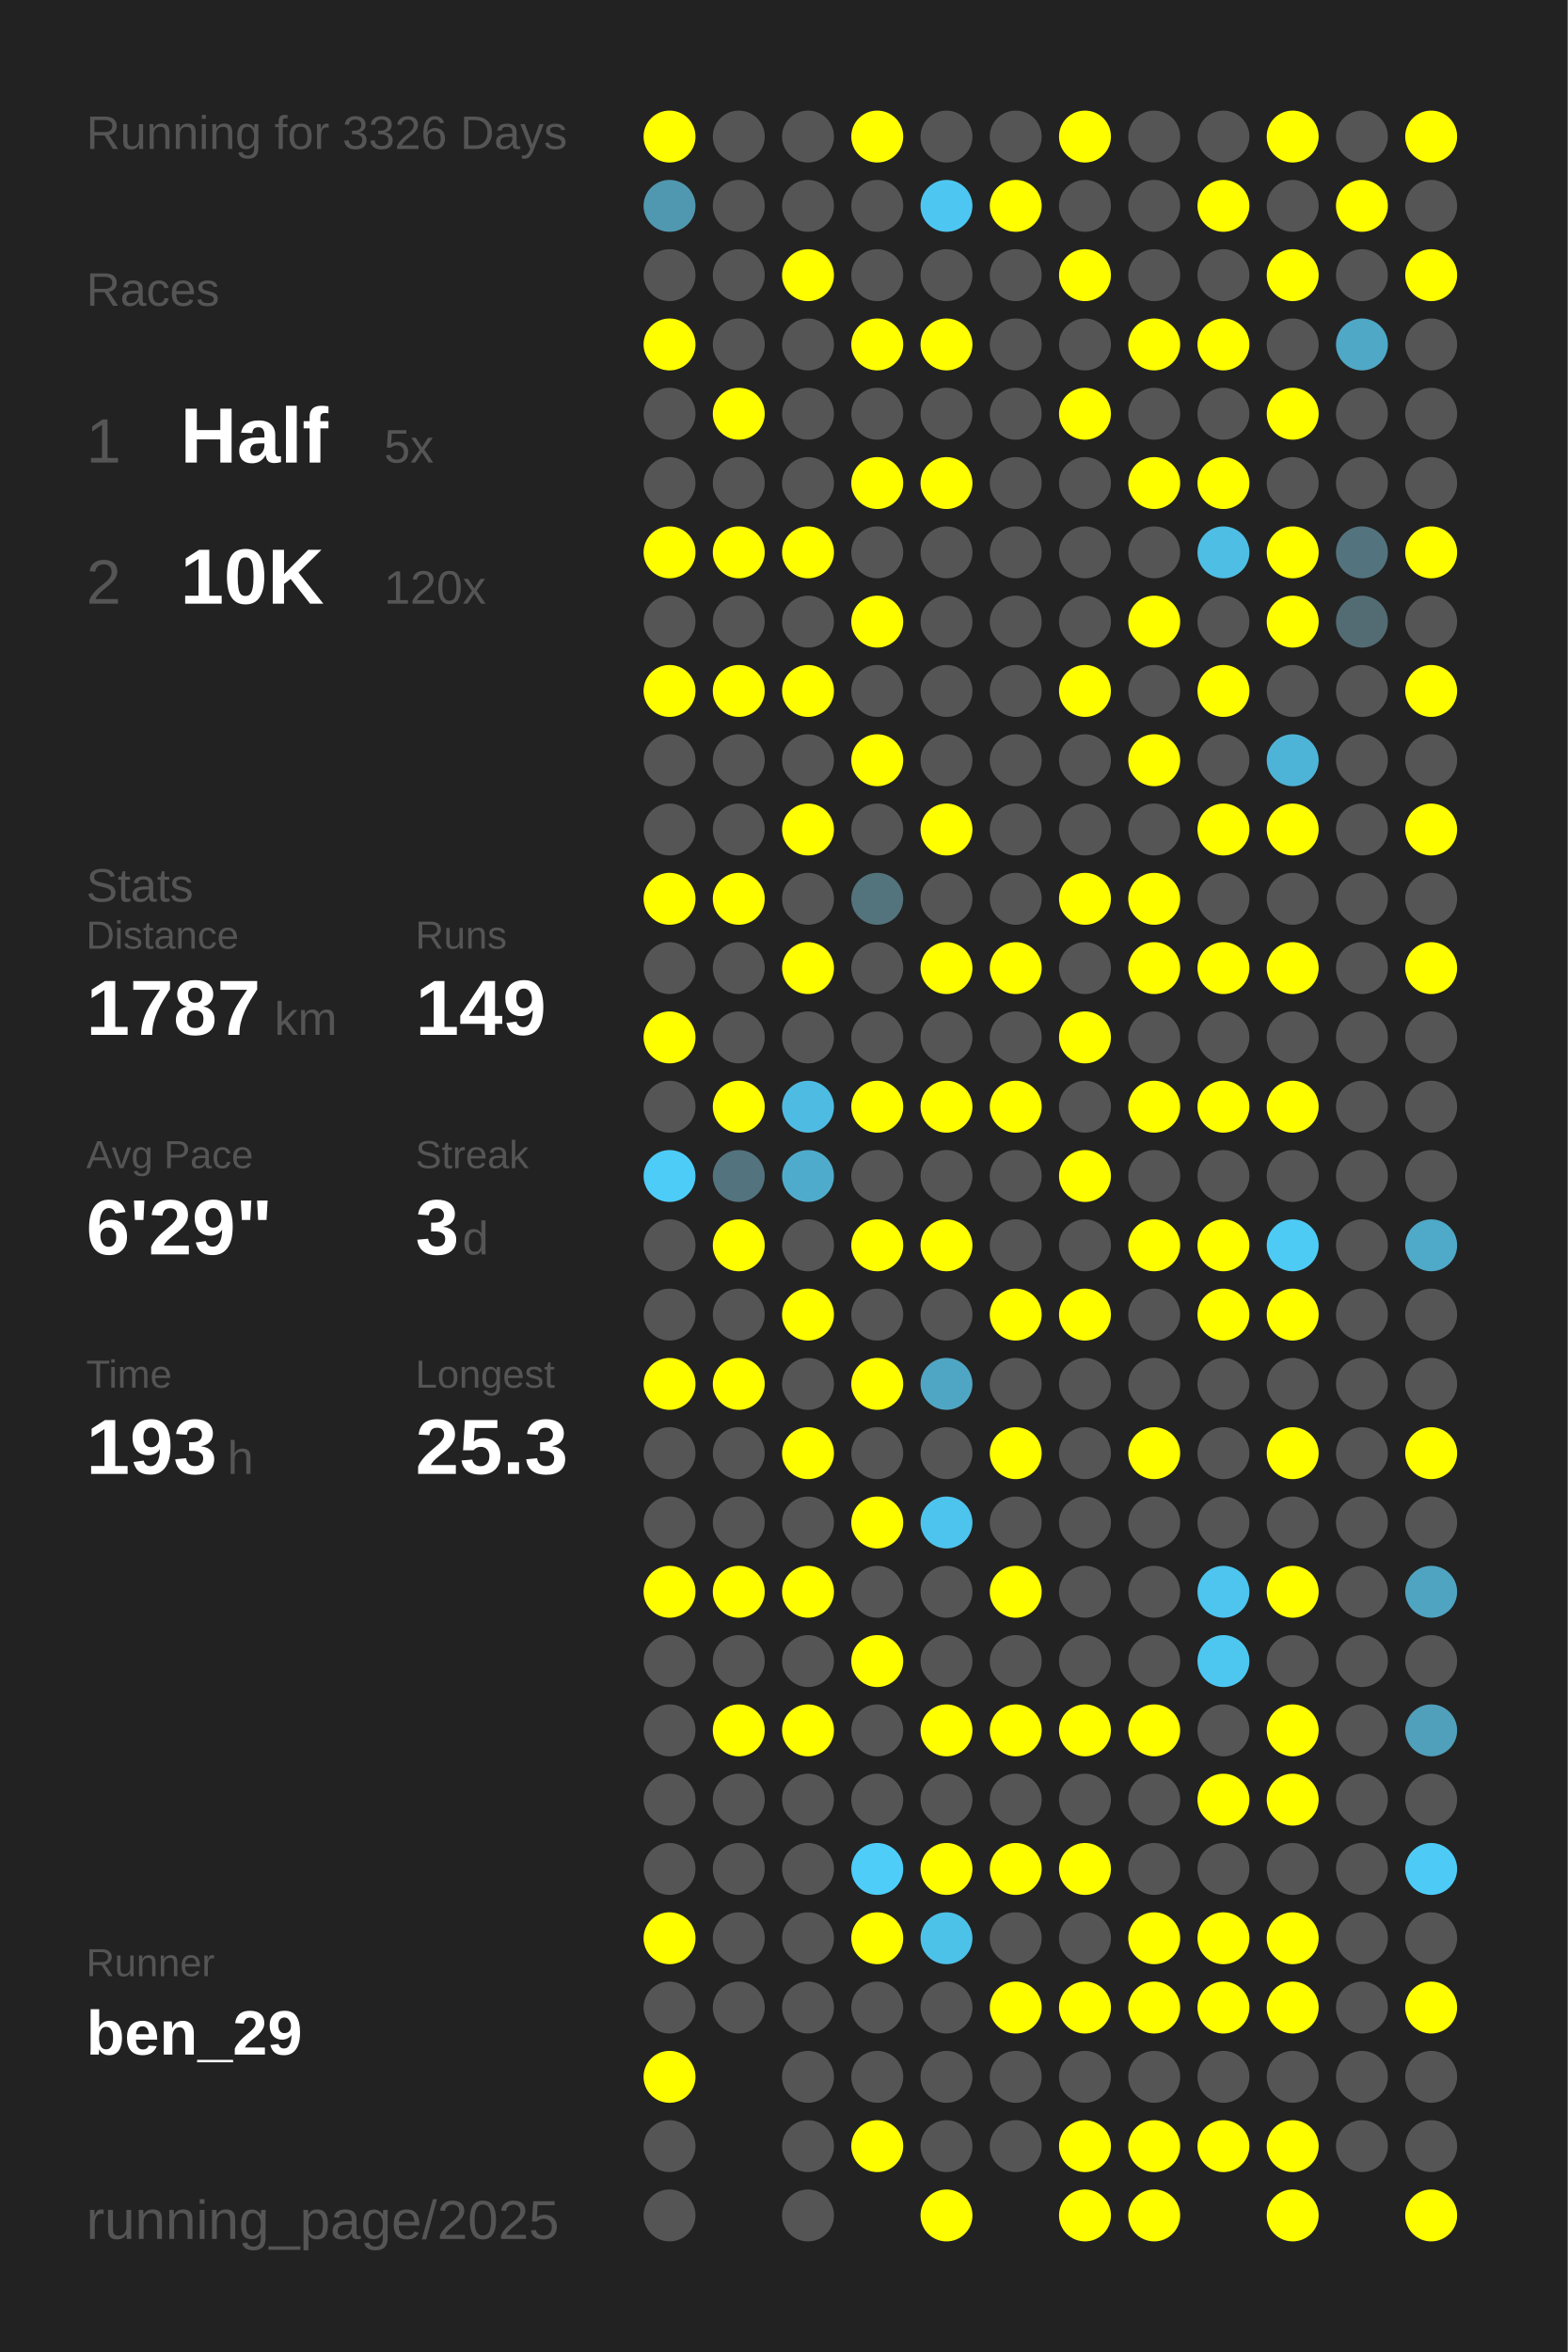
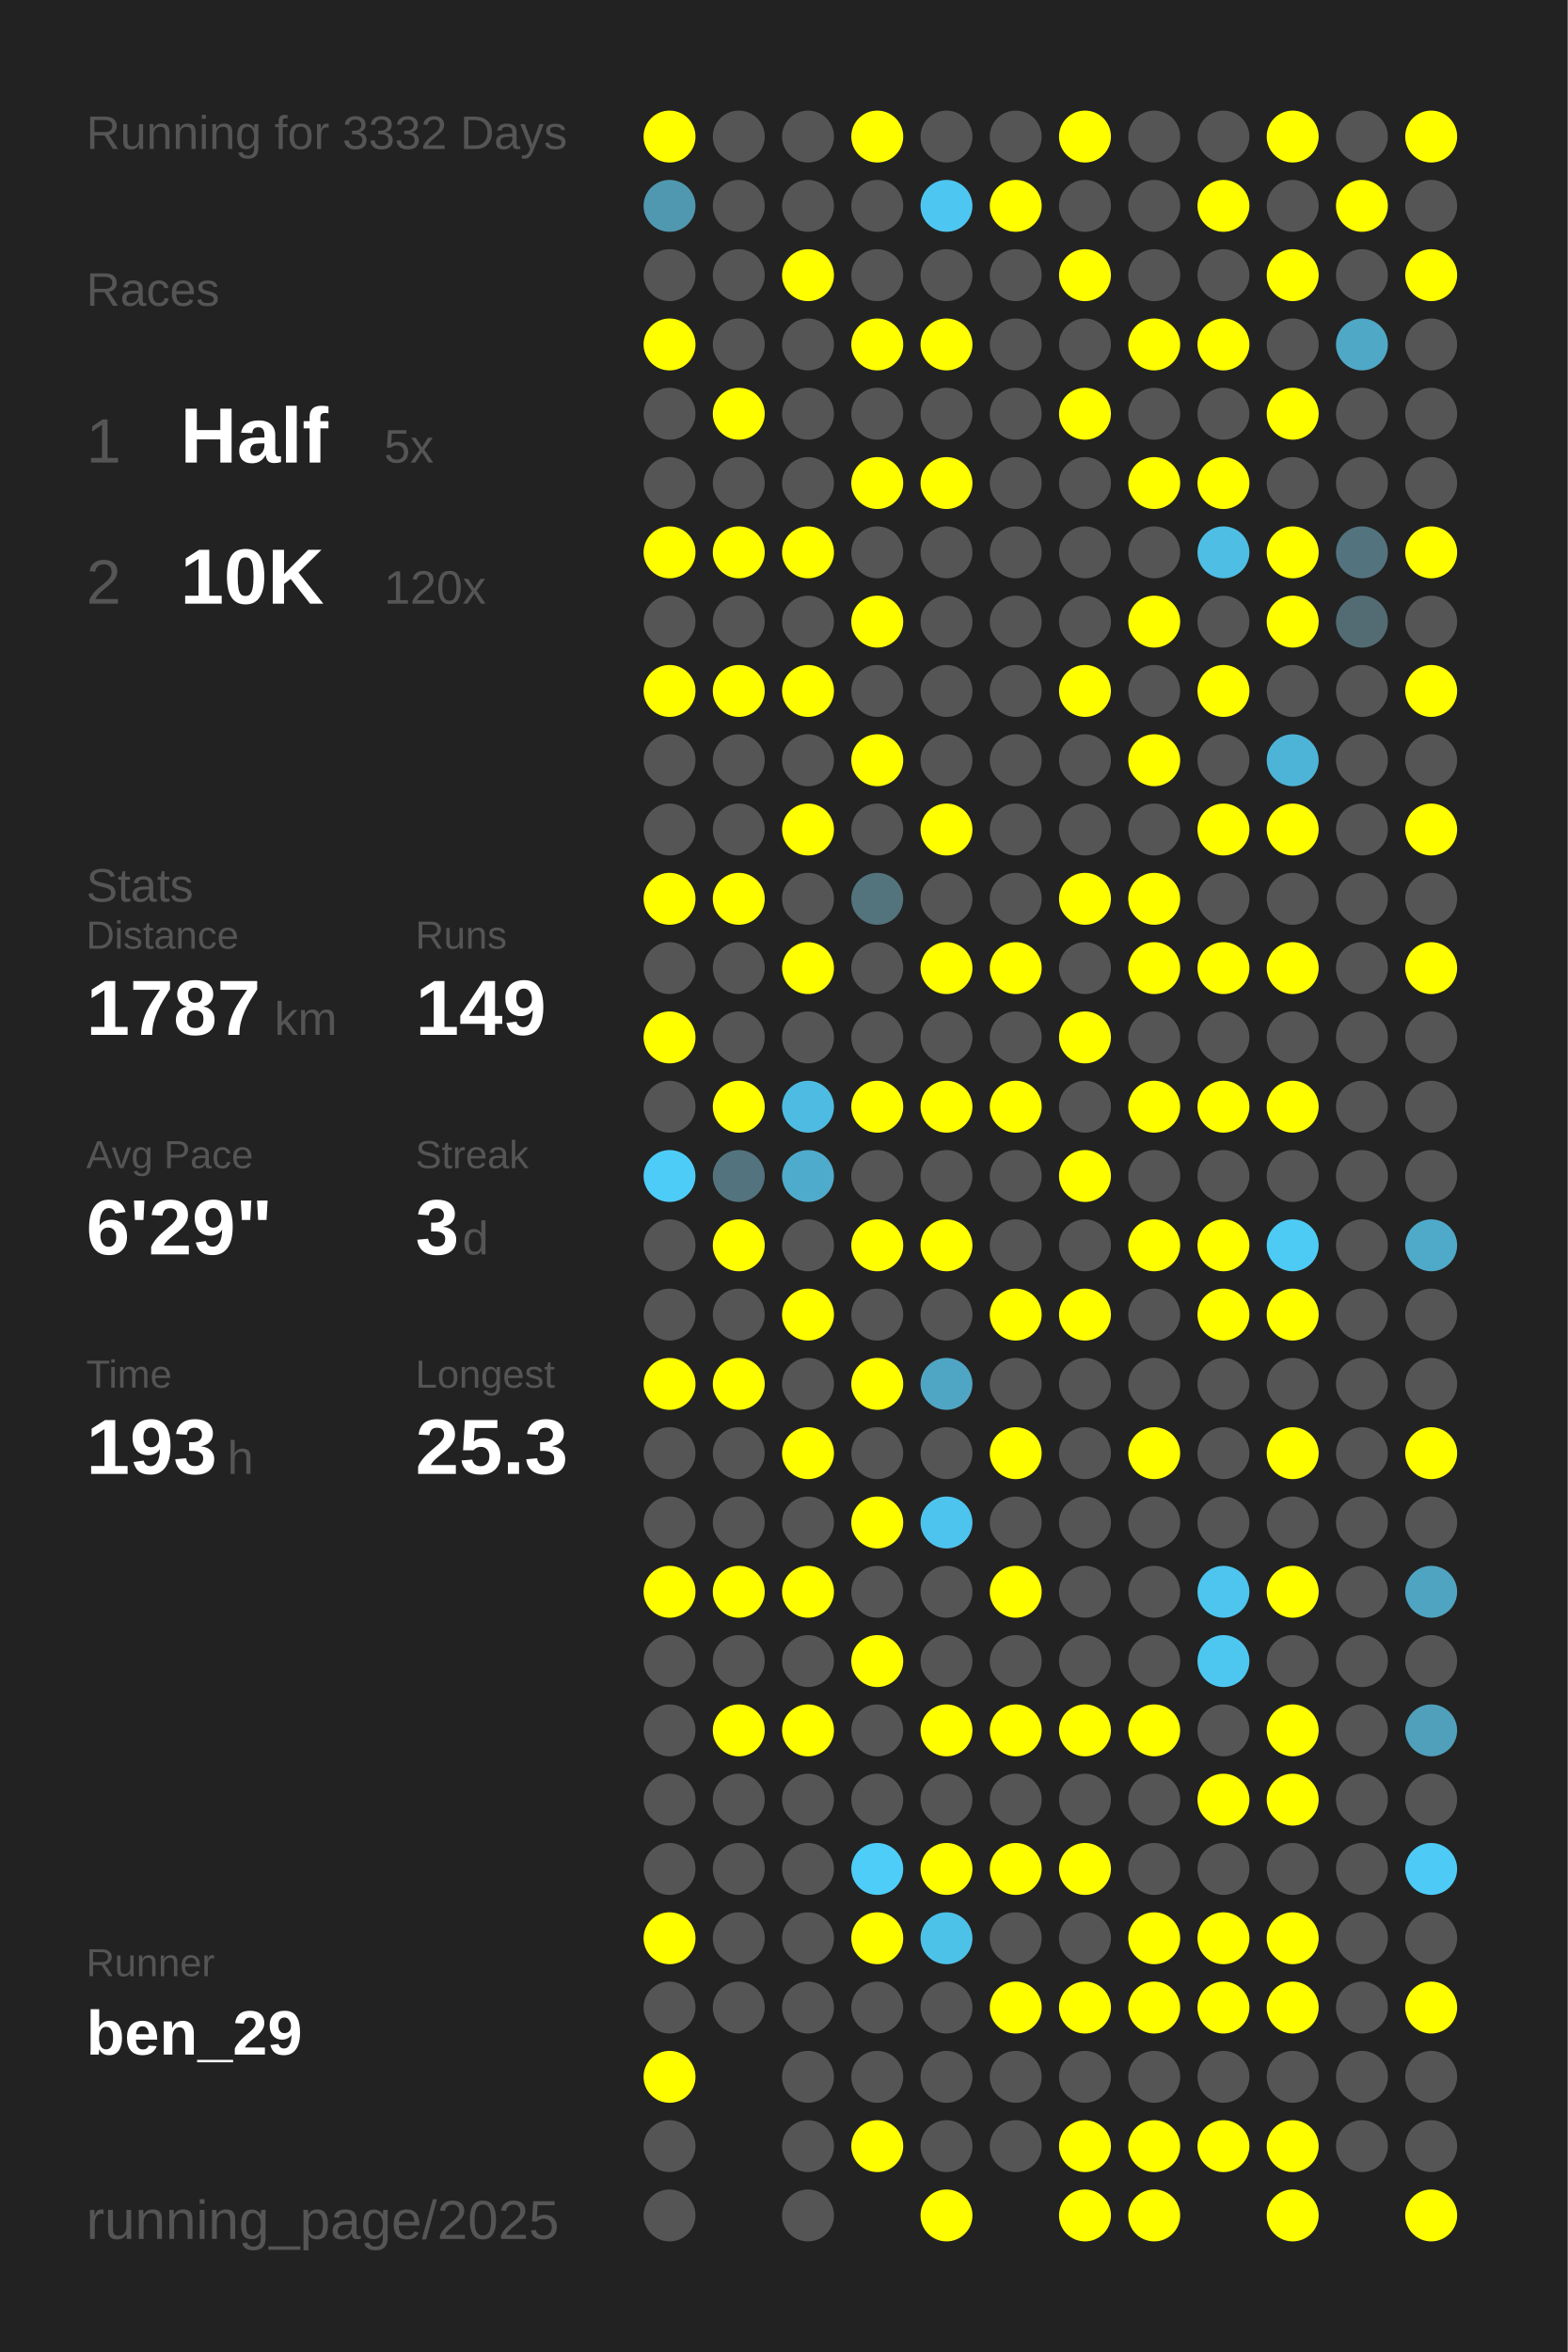
<svg xmlns="http://www.w3.org/2000/svg" baseProfile="full" height="300mm" version="1.1" viewBox="0,0,200,300" width="200mm">
  <defs />
  <rect fill="#222222" height="300" width="200" x="0" y="0" />
-   <text fill="#555555" style="font-size:6px; font-family:Arial;" x="11" y="19">Running for 3326 Days</text>
+   <text fill="#555555" style="font-size:6px; font-family:Arial;" x="11" y="19">Running for 3332 Days</text>
  <text fill="#555555" style="font-size:6px; font-family:Arial;" x="11" y="39">Races</text>
  <text fill="#555555" style="font-size:8px; font-family:Arial;" x="11" y="59">1</text>
  <text fill="#FFFFFF" style="font-size:10px; font-family:Arial; font-weight:bold;" x="23" y="59">Half</text>
  <text fill="#555555" style="font-size:6px; font-family:Arial;" x="49" y="59">5x</text>
  <text fill="#555555" style="font-size:8px; font-family:Arial;" x="11" y="77">2</text>
  <text fill="#FFFFFF" style="font-size:10px; font-family:Arial; font-weight:bold;" x="23" y="77">10K</text>
  <text fill="#555555" style="font-size:6px; font-family:Arial;" x="49" y="77">120x</text>
  <text fill="#555555" style="font-size:6px; font-family:Arial;" x="11" y="115">Stats</text>
  <text fill="#555555" style="font-size:5px; font-family:Arial;" x="11" y="121">Distance</text>
  <text fill="#FFFFFF" style="font-size:10px; font-family:Arial; font-weight:bold;" x="11" y="132">1787</text>
  <text fill="#555555" style="font-size:6px; font-family:Arial;" x="35" y="132">km</text>
  <text fill="#555555" style="font-size:5px; font-family:Arial;" x="53" y="121">Runs</text>
  <text fill="#FFFFFF" style="font-size:10px; font-family:Arial; font-weight:bold;" x="53" y="132">149</text>
  <text fill="#555555" style="font-size:5px; font-family:Arial;" x="11" y="149">Avg Pace</text>
  <text fill="#FFFFFF" style="font-size:10px; font-family:Arial; font-weight:bold;" x="11" y="160">6'29"</text>
  <text fill="#555555" style="font-size:5px; font-family:Arial;" x="53" y="149">Streak</text>
  <text fill="#FFFFFF" style="font-size:10px; font-family:Arial; font-weight:bold;" x="53" y="160">3</text>
  <text fill="#555555" style="font-size:6px; font-family:Arial;" x="59" y="160">d</text>
  <text fill="#555555" style="font-size:5px; font-family:Arial;" x="11" y="177">Time</text>
  <text fill="#FFFFFF" style="font-size:10px; font-family:Arial; font-weight:bold;" x="11" y="188">193</text>
  <text fill="#555555" style="font-size:6px; font-family:Arial;" x="29" y="188">h</text>
  <text fill="#555555" style="font-size:5px; font-family:Arial;" x="53" y="177">Longest</text>
  <text fill="#FFFFFF" style="font-size:10px; font-family:Arial; font-weight:bold;" x="53" y="188">25.3</text>
  <text fill="#555555" style="font-size:5px; font-family:Arial;" x="11" y="252.065">Runner</text>
  <text fill="#FFFFFF" style="font-size:8px; font-family:Arial; font-weight:bold;" x="11" y="262.065">ben_29</text>
  <text fill="#555555" style="font-size:7px; font-family:Arial;" x="11" y="285.581">running_page/2025</text>
  <circle cx="85.417" cy="17.419" fill="#FFFF00" r="3.312" />
  <circle cx="85.417" cy="26.258" fill="#5098b0" r="3.312" />
  <circle cx="85.417" cy="35.097" fill="#555555" r="3.312" />
  <circle cx="85.417" cy="43.935" fill="#FFFF00" r="3.312" />
  <circle cx="85.417" cy="52.774" fill="#555555" r="3.312" />
  <circle cx="85.417" cy="61.613" fill="#555555" r="3.312" />
  <circle cx="85.417" cy="70.452" fill="#FFFF00" r="3.312" />
  <circle cx="85.417" cy="79.29" fill="#555555" r="3.312" />
  <circle cx="85.417" cy="88.129" fill="#FFFF00" r="3.312" />
  <circle cx="85.417" cy="96.968" fill="#555555" r="3.312" />
  <circle cx="85.417" cy="105.806" fill="#555555" r="3.312" />
  <circle cx="85.417" cy="114.645" fill="#FFFF00" r="3.312" />
  <circle cx="85.417" cy="123.484" fill="#555555" r="3.312" />
  <circle cx="85.417" cy="132.323" fill="#FFFF00" r="3.312" />
  <circle cx="85.417" cy="141.161" fill="#555555" r="3.312" />
  <circle cx="85.417" cy="150" fill="#4dccf7" r="3.312" />
  <circle cx="85.417" cy="158.839" fill="#555555" r="3.312" />
  <circle cx="85.417" cy="167.677" fill="#555555" r="3.312" />
  <circle cx="85.417" cy="176.516" fill="#FFFF00" r="3.312" />
  <circle cx="85.417" cy="185.355" fill="#555555" r="3.312" />
  <circle cx="85.417" cy="194.194" fill="#555555" r="3.312" />
  <circle cx="85.417" cy="203.032" fill="#FFFF00" r="3.312" />
  <circle cx="85.417" cy="211.871" fill="#555555" r="3.312" />
  <circle cx="85.417" cy="220.71" fill="#555555" r="3.312" />
  <circle cx="85.417" cy="229.548" fill="#555555" r="3.312" />
  <circle cx="85.417" cy="238.387" fill="#555555" r="3.312" />
  <circle cx="85.417" cy="247.226" fill="#FFFF00" r="3.312" />
  <circle cx="85.417" cy="256.065" fill="#555555" r="3.312" />
  <circle cx="85.417" cy="264.903" fill="#FFFF00" r="3.312" />
  <circle cx="85.417" cy="273.742" fill="#555555" r="3.312" />
  <circle cx="85.417" cy="282.581" fill="#555555" r="3.312" />
  <circle cx="94.25" cy="17.419" fill="#555555" r="3.312" />
  <circle cx="94.25" cy="26.258" fill="#555555" r="3.312" />
  <circle cx="94.25" cy="35.097" fill="#555555" r="3.312" />
  <circle cx="94.25" cy="43.935" fill="#555555" r="3.312" />
  <circle cx="94.25" cy="52.774" fill="#FFFF00" r="3.312" />
  <circle cx="94.25" cy="61.613" fill="#555555" r="3.312" />
  <circle cx="94.25" cy="70.452" fill="#FFFF00" r="3.312" />
  <circle cx="94.25" cy="79.29" fill="#555555" r="3.312" />
  <circle cx="94.25" cy="88.129" fill="#FFFF00" r="3.312" />
  <circle cx="94.25" cy="96.968" fill="#555555" r="3.312" />
  <circle cx="94.25" cy="105.806" fill="#555555" r="3.312" />
  <circle cx="94.25" cy="114.645" fill="#FFFF00" r="3.312" />
  <circle cx="94.25" cy="123.484" fill="#555555" r="3.312" />
  <circle cx="94.25" cy="132.323" fill="#555555" r="3.312" />
  <circle cx="94.25" cy="141.161" fill="#FFFF00" r="3.312" />
  <circle cx="94.25" cy="150" fill="#53737e" r="3.312" />
  <circle cx="94.25" cy="158.839" fill="#FFFF00" r="3.312" />
  <circle cx="94.25" cy="167.677" fill="#555555" r="3.312" />
  <circle cx="94.25" cy="176.516" fill="#FFFF00" r="3.312" />
  <circle cx="94.25" cy="185.355" fill="#555555" r="3.312" />
  <circle cx="94.25" cy="194.194" fill="#555555" r="3.312" />
  <circle cx="94.25" cy="203.032" fill="#FFFF00" r="3.312" />
  <circle cx="94.25" cy="211.871" fill="#555555" r="3.312" />
  <circle cx="94.25" cy="220.71" fill="#FFFF00" r="3.312" />
  <circle cx="94.25" cy="229.548" fill="#555555" r="3.312" />
  <circle cx="94.25" cy="238.387" fill="#555555" r="3.312" />
  <circle cx="94.25" cy="247.226" fill="#555555" r="3.312" />
  <circle cx="94.25" cy="256.065" fill="#555555" r="3.312" />
  <circle cx="103.083" cy="17.419" fill="#555555" r="3.312" />
  <circle cx="103.083" cy="26.258" fill="#555555" r="3.312" />
  <circle cx="103.083" cy="35.097" fill="#FFFF00" r="3.312" />
  <circle cx="103.083" cy="43.935" fill="#555555" r="3.312" />
  <circle cx="103.083" cy="52.774" fill="#555555" r="3.312" />
  <circle cx="103.083" cy="61.613" fill="#555555" r="3.312" />
  <circle cx="103.083" cy="70.452" fill="#FFFF00" r="3.312" />
  <circle cx="103.083" cy="79.29" fill="#555555" r="3.312" />
  <circle cx="103.083" cy="88.129" fill="#FFFF00" r="3.312" />
  <circle cx="103.083" cy="96.968" fill="#555555" r="3.312" />
  <circle cx="103.083" cy="105.806" fill="#FFFF00" r="3.312" />
  <circle cx="103.083" cy="114.645" fill="#555555" r="3.312" />
  <circle cx="103.083" cy="123.484" fill="#FFFF00" r="3.312" />
  <circle cx="103.083" cy="132.323" fill="#555555" r="3.312" />
  <circle cx="103.083" cy="141.161" fill="#4ebce2" r="3.312" />
  <circle cx="103.083" cy="150" fill="#4fabcb" r="3.312" />
  <circle cx="103.083" cy="158.839" fill="#555555" r="3.312" />
  <circle cx="103.083" cy="167.677" fill="#FFFF00" r="3.312" />
  <circle cx="103.083" cy="176.516" fill="#555555" r="3.312" />
  <circle cx="103.083" cy="185.355" fill="#FFFF00" r="3.312" />
  <circle cx="103.083" cy="194.194" fill="#555555" r="3.312" />
  <circle cx="103.083" cy="203.032" fill="#FFFF00" r="3.312" />
  <circle cx="103.083" cy="211.871" fill="#555555" r="3.312" />
  <circle cx="103.083" cy="220.71" fill="#FFFF00" r="3.312" />
  <circle cx="103.083" cy="229.548" fill="#555555" r="3.312" />
  <circle cx="103.083" cy="238.387" fill="#555555" r="3.312" />
  <circle cx="103.083" cy="247.226" fill="#555555" r="3.312" />
  <circle cx="103.083" cy="256.065" fill="#555555" r="3.312" />
  <circle cx="103.083" cy="264.903" fill="#555555" r="3.312" />
  <circle cx="103.083" cy="273.742" fill="#555555" r="3.312" />
  <circle cx="103.083" cy="282.581" fill="#555555" r="3.312" />
  <circle cx="111.917" cy="17.419" fill="#FFFF00" r="3.312" />
  <circle cx="111.917" cy="26.258" fill="#555555" r="3.312" />
  <circle cx="111.917" cy="35.097" fill="#555555" r="3.312" />
  <circle cx="111.917" cy="43.935" fill="#FFFF00" r="3.312" />
  <circle cx="111.917" cy="52.774" fill="#555555" r="3.312" />
  <circle cx="111.917" cy="61.613" fill="#FFFF00" r="3.312" />
  <circle cx="111.917" cy="70.452" fill="#555555" r="3.312" />
  <circle cx="111.917" cy="79.29" fill="#FFFF00" r="3.312" />
  <circle cx="111.917" cy="88.129" fill="#555555" r="3.312" />
  <circle cx="111.917" cy="96.968" fill="#FFFF00" r="3.312" />
  <circle cx="111.917" cy="105.806" fill="#555555" r="3.312" />
  <circle cx="111.917" cy="114.645" fill="#53737d" r="3.312" />
  <circle cx="111.917" cy="123.484" fill="#555555" r="3.312" />
  <circle cx="111.917" cy="132.323" fill="#555555" r="3.312" />
  <circle cx="111.917" cy="141.161" fill="#FFFF00" r="3.312" />
  <circle cx="111.917" cy="150" fill="#555555" r="3.312" />
  <circle cx="111.917" cy="158.839" fill="#FFFF00" r="3.312" />
  <circle cx="111.917" cy="167.677" fill="#555555" r="3.312" />
  <circle cx="111.917" cy="176.516" fill="#FFFF00" r="3.312" />
  <circle cx="111.917" cy="185.355" fill="#555555" r="3.312" />
  <circle cx="111.917" cy="194.194" fill="#FFFF00" r="3.312" />
  <circle cx="111.917" cy="203.032" fill="#555555" r="3.312" />
  <circle cx="111.917" cy="211.871" fill="#FFFF00" r="3.312" />
  <circle cx="111.917" cy="220.71" fill="#555555" r="3.312" />
  <circle cx="111.917" cy="229.548" fill="#555555" r="3.312" />
  <circle cx="111.917" cy="238.387" fill="#4dcdf8" r="3.312" />
  <circle cx="111.917" cy="247.226" fill="#FFFF00" r="3.312" />
  <circle cx="111.917" cy="256.065" fill="#555555" r="3.312" />
  <circle cx="111.917" cy="264.903" fill="#555555" r="3.312" />
  <circle cx="111.917" cy="273.742" fill="#FFFF00" r="3.312" />
  <circle cx="120.75" cy="17.419" fill="#555555" r="3.312" />
  <circle cx="120.75" cy="26.258" fill="#4dc7f1" r="3.312" />
  <circle cx="120.75" cy="35.097" fill="#555555" r="3.312" />
  <circle cx="120.75" cy="43.935" fill="#FFFF00" r="3.312" />
  <circle cx="120.75" cy="52.774" fill="#555555" r="3.312" />
  <circle cx="120.75" cy="61.613" fill="#FFFF00" r="3.312" />
  <circle cx="120.75" cy="70.452" fill="#555555" r="3.312" />
  <circle cx="120.75" cy="79.29" fill="#555555" r="3.312" />
  <circle cx="120.75" cy="88.129" fill="#555555" r="3.312" />
  <circle cx="120.75" cy="96.968" fill="#555555" r="3.312" />
  <circle cx="120.75" cy="105.806" fill="#FFFF00" r="3.312" />
  <circle cx="120.75" cy="114.645" fill="#555555" r="3.312" />
  <circle cx="120.75" cy="123.484" fill="#FFFF00" r="3.312" />
  <circle cx="120.75" cy="132.323" fill="#555555" r="3.312" />
  <circle cx="120.75" cy="141.161" fill="#FFFF00" r="3.312" />
  <circle cx="120.75" cy="150" fill="#555555" r="3.312" />
  <circle cx="120.75" cy="158.839" fill="#FFFF00" r="3.312" />
  <circle cx="120.75" cy="167.677" fill="#555555" r="3.312" />
  <circle cx="120.75" cy="176.516" fill="#4fa6c4" r="3.312" />
  <circle cx="120.75" cy="185.355" fill="#555555" r="3.312" />
  <circle cx="120.75" cy="194.194" fill="#4dc4ed" r="3.312" />
  <circle cx="120.75" cy="203.032" fill="#555555" r="3.312" />
  <circle cx="120.75" cy="211.871" fill="#555555" r="3.312" />
  <circle cx="120.75" cy="220.71" fill="#FFFF00" r="3.312" />
  <circle cx="120.75" cy="229.548" fill="#555555" r="3.312" />
  <circle cx="120.75" cy="238.387" fill="#FFFF00" r="3.312" />
  <circle cx="120.75" cy="247.226" fill="#4dc2e9" r="3.312" />
  <circle cx="120.75" cy="256.065" fill="#555555" r="3.312" />
  <circle cx="120.75" cy="264.903" fill="#555555" r="3.312" />
  <circle cx="120.75" cy="273.742" fill="#555555" r="3.312" />
  <circle cx="120.75" cy="282.581" fill="#FFFF00" r="3.312" />
  <circle cx="129.583" cy="17.419" fill="#555555" r="3.312" />
  <circle cx="129.583" cy="26.258" fill="#FFFF00" r="3.312" />
  <circle cx="129.583" cy="35.097" fill="#555555" r="3.312" />
  <circle cx="129.583" cy="43.935" fill="#555555" r="3.312" />
  <circle cx="129.583" cy="52.774" fill="#555555" r="3.312" />
  <circle cx="129.583" cy="61.613" fill="#555555" r="3.312" />
  <circle cx="129.583" cy="70.452" fill="#555555" r="3.312" />
  <circle cx="129.583" cy="79.29" fill="#555555" r="3.312" />
  <circle cx="129.583" cy="88.129" fill="#555555" r="3.312" />
  <circle cx="129.583" cy="96.968" fill="#555555" r="3.312" />
  <circle cx="129.583" cy="105.806" fill="#555555" r="3.312" />
  <circle cx="129.583" cy="114.645" fill="#555555" r="3.312" />
  <circle cx="129.583" cy="123.484" fill="#FFFF00" r="3.312" />
  <circle cx="129.583" cy="132.323" fill="#555555" r="3.312" />
  <circle cx="129.583" cy="141.161" fill="#FFFF00" r="3.312" />
  <circle cx="129.583" cy="150" fill="#555555" r="3.312" />
  <circle cx="129.583" cy="158.839" fill="#555555" r="3.312" />
  <circle cx="129.583" cy="167.677" fill="#FFFF00" r="3.312" />
  <circle cx="129.583" cy="176.516" fill="#555555" r="3.312" />
  <circle cx="129.583" cy="185.355" fill="#FFFF00" r="3.312" />
  <circle cx="129.583" cy="194.194" fill="#555555" r="3.312" />
  <circle cx="129.583" cy="203.032" fill="#FFFF00" r="3.312" />
  <circle cx="129.583" cy="211.871" fill="#555555" r="3.312" />
  <circle cx="129.583" cy="220.71" fill="#FFFF00" r="3.312" />
  <circle cx="129.583" cy="229.548" fill="#555555" r="3.312" />
  <circle cx="129.583" cy="238.387" fill="#FFFF00" r="3.312" />
  <circle cx="129.583" cy="247.226" fill="#555555" r="3.312" />
  <circle cx="129.583" cy="256.065" fill="#FFFF00" r="3.312" />
  <circle cx="129.583" cy="264.903" fill="#555555" r="3.312" />
  <circle cx="129.583" cy="273.742" fill="#555555" r="3.312" />
  <circle cx="138.417" cy="17.419" fill="#FFFF00" r="3.312" />
  <circle cx="138.417" cy="26.258" fill="#555555" r="3.312" />
  <circle cx="138.417" cy="35.097" fill="#FFFF00" r="3.312" />
  <circle cx="138.417" cy="43.935" fill="#555555" r="3.312" />
  <circle cx="138.417" cy="52.774" fill="#FFFF00" r="3.312" />
  <circle cx="138.417" cy="61.613" fill="#555555" r="3.312" />
  <circle cx="138.417" cy="70.452" fill="#555555" r="3.312" />
  <circle cx="138.417" cy="79.29" fill="#555555" r="3.312" />
  <circle cx="138.417" cy="88.129" fill="#FFFF00" r="3.312" />
  <circle cx="138.417" cy="96.968" fill="#555555" r="3.312" />
  <circle cx="138.417" cy="105.806" fill="#555555" r="3.312" />
  <circle cx="138.417" cy="114.645" fill="#FFFF00" r="3.312" />
  <circle cx="138.417" cy="123.484" fill="#555555" r="3.312" />
  <circle cx="138.417" cy="132.323" fill="#FFFF00" r="3.312" />
  <circle cx="138.417" cy="141.161" fill="#555555" r="3.312" />
  <circle cx="138.417" cy="150" fill="#FFFF00" r="3.312" />
  <circle cx="138.417" cy="158.839" fill="#555555" r="3.312" />
  <circle cx="138.417" cy="167.677" fill="#FFFF00" r="3.312" />
  <circle cx="138.417" cy="176.516" fill="#555555" r="3.312" />
  <circle cx="138.417" cy="185.355" fill="#555555" r="3.312" />
  <circle cx="138.417" cy="194.194" fill="#555555" r="3.312" />
  <circle cx="138.417" cy="203.032" fill="#555555" r="3.312" />
  <circle cx="138.417" cy="211.871" fill="#555555" r="3.312" />
  <circle cx="138.417" cy="220.71" fill="#FFFF00" r="3.312" />
  <circle cx="138.417" cy="229.548" fill="#555555" r="3.312" />
  <circle cx="138.417" cy="238.387" fill="#FFFF00" r="3.312" />
  <circle cx="138.417" cy="247.226" fill="#555555" r="3.312" />
  <circle cx="138.417" cy="256.065" fill="#FFFF00" r="3.312" />
  <circle cx="138.417" cy="264.903" fill="#555555" r="3.312" />
  <circle cx="138.417" cy="273.742" fill="#FFFF00" r="3.312" />
  <circle cx="138.417" cy="282.581" fill="#FFFF00" r="3.312" />
  <circle cx="147.25" cy="17.419" fill="#555555" r="3.312" />
  <circle cx="147.25" cy="26.258" fill="#555555" r="3.312" />
  <circle cx="147.25" cy="35.097" fill="#555555" r="3.312" />
  <circle cx="147.25" cy="43.935" fill="#FFFF00" r="3.312" />
  <circle cx="147.25" cy="52.774" fill="#555555" r="3.312" />
  <circle cx="147.25" cy="61.613" fill="#FFFF00" r="3.312" />
  <circle cx="147.25" cy="70.452" fill="#555555" r="3.312" />
  <circle cx="147.25" cy="79.29" fill="#FFFF00" r="3.312" />
  <circle cx="147.25" cy="88.129" fill="#555555" r="3.312" />
  <circle cx="147.25" cy="96.968" fill="#FFFF00" r="3.312" />
  <circle cx="147.25" cy="105.806" fill="#555555" r="3.312" />
  <circle cx="147.25" cy="114.645" fill="#FFFF00" r="3.312" />
  <circle cx="147.25" cy="123.484" fill="#FFFF00" r="3.312" />
  <circle cx="147.25" cy="132.323" fill="#555555" r="3.312" />
  <circle cx="147.25" cy="141.161" fill="#FFFF00" r="3.312" />
  <circle cx="147.25" cy="150" fill="#555555" r="3.312" />
  <circle cx="147.25" cy="158.839" fill="#FFFF00" r="3.312" />
  <circle cx="147.25" cy="167.677" fill="#555555" r="3.312" />
  <circle cx="147.25" cy="176.516" fill="#555555" r="3.312" />
  <circle cx="147.25" cy="185.355" fill="#FFFF00" r="3.312" />
  <circle cx="147.25" cy="194.194" fill="#555555" r="3.312" />
  <circle cx="147.25" cy="203.032" fill="#555555" r="3.312" />
  <circle cx="147.25" cy="211.871" fill="#555555" r="3.312" />
  <circle cx="147.25" cy="220.71" fill="#FFFF00" r="3.312" />
  <circle cx="147.25" cy="229.548" fill="#555555" r="3.312" />
  <circle cx="147.25" cy="238.387" fill="#555555" r="3.312" />
  <circle cx="147.25" cy="247.226" fill="#FFFF00" r="3.312" />
  <circle cx="147.25" cy="256.065" fill="#FFFF00" r="3.312" />
  <circle cx="147.25" cy="264.903" fill="#555555" r="3.312" />
  <circle cx="147.25" cy="273.742" fill="#FFFF00" r="3.312" />
  <circle cx="147.25" cy="282.581" fill="#FFFF00" r="3.312" />
  <circle cx="156.083" cy="17.419" fill="#555555" r="3.312" />
  <circle cx="156.083" cy="26.258" fill="#FFFF00" r="3.312" />
  <circle cx="156.083" cy="35.097" fill="#555555" r="3.312" />
  <circle cx="156.083" cy="43.935" fill="#FFFF00" r="3.312" />
  <circle cx="156.083" cy="52.774" fill="#555555" r="3.312" />
  <circle cx="156.083" cy="61.613" fill="#FFFF00" r="3.312" />
  <circle cx="156.083" cy="70.452" fill="#4ebee4" r="3.312" />
  <circle cx="156.083" cy="79.29" fill="#555555" r="3.312" />
  <circle cx="156.083" cy="88.129" fill="#FFFF00" r="3.312" />
  <circle cx="156.083" cy="96.968" fill="#555555" r="3.312" />
  <circle cx="156.083" cy="105.806" fill="#FFFF00" r="3.312" />
  <circle cx="156.083" cy="114.645" fill="#555555" r="3.312" />
  <circle cx="156.083" cy="123.484" fill="#FFFF00" r="3.312" />
  <circle cx="156.083" cy="132.323" fill="#555555" r="3.312" />
  <circle cx="156.083" cy="141.161" fill="#FFFF00" r="3.312" />
  <circle cx="156.083" cy="150" fill="#555555" r="3.312" />
  <circle cx="156.083" cy="158.839" fill="#FFFF00" r="3.312" />
  <circle cx="156.083" cy="167.677" fill="#FFFF00" r="3.312" />
  <circle cx="156.083" cy="176.516" fill="#555555" r="3.312" />
  <circle cx="156.083" cy="185.355" fill="#555555" r="3.312" />
  <circle cx="156.083" cy="194.194" fill="#555555" r="3.312" />
  <circle cx="156.083" cy="203.032" fill="#4dc5ee" r="3.312" />
  <circle cx="156.083" cy="211.871" fill="#4dc7f0" r="3.312" />
  <circle cx="156.083" cy="220.71" fill="#555555" r="3.312" />
  <circle cx="156.083" cy="229.548" fill="#FFFF00" r="3.312" />
  <circle cx="156.083" cy="238.387" fill="#555555" r="3.312" />
  <circle cx="156.083" cy="247.226" fill="#FFFF00" r="3.312" />
  <circle cx="156.083" cy="256.065" fill="#FFFF00" r="3.312" />
  <circle cx="156.083" cy="264.903" fill="#555555" r="3.312" />
  <circle cx="156.083" cy="273.742" fill="#FFFF00" r="3.312" />
  <circle cx="164.917" cy="17.419" fill="#FFFF00" r="3.312" />
  <circle cx="164.917" cy="26.258" fill="#555555" r="3.312" />
  <circle cx="164.917" cy="35.097" fill="#FFFF00" r="3.312" />
  <circle cx="164.917" cy="43.935" fill="#555555" r="3.312" />
  <circle cx="164.917" cy="52.774" fill="#FFFF00" r="3.312" />
  <circle cx="164.917" cy="61.613" fill="#555555" r="3.312" />
  <circle cx="164.917" cy="70.452" fill="#FFFF00" r="3.312" />
  <circle cx="164.917" cy="79.29" fill="#FFFF00" r="3.312" />
  <circle cx="164.917" cy="88.129" fill="#555555" r="3.312" />
  <circle cx="164.917" cy="96.968" fill="#4eb4d7" r="3.312" />
  <circle cx="164.917" cy="105.806" fill="#FFFF00" r="3.312" />
  <circle cx="164.917" cy="114.645" fill="#555555" r="3.312" />
  <circle cx="164.917" cy="123.484" fill="#FFFF00" r="3.312" />
  <circle cx="164.917" cy="132.323" fill="#555555" r="3.312" />
  <circle cx="164.917" cy="141.161" fill="#FFFF00" r="3.312" />
  <circle cx="164.917" cy="150" fill="#555555" r="3.312" />
  <circle cx="164.917" cy="158.839" fill="#4dcbf5" r="3.312" />
  <circle cx="164.917" cy="167.677" fill="#FFFF00" r="3.312" />
  <circle cx="164.917" cy="176.516" fill="#555555" r="3.312" />
  <circle cx="164.917" cy="185.355" fill="#FFFF00" r="3.312" />
  <circle cx="164.917" cy="194.194" fill="#555555" r="3.312" />
  <circle cx="164.917" cy="203.032" fill="#FFFF00" r="3.312" />
  <circle cx="164.917" cy="211.871" fill="#555555" r="3.312" />
  <circle cx="164.917" cy="220.71" fill="#FFFF00" r="3.312" />
  <circle cx="164.917" cy="229.548" fill="#FFFF00" r="3.312" />
  <circle cx="164.917" cy="238.387" fill="#555555" r="3.312" />
  <circle cx="164.917" cy="247.226" fill="#FFFF00" r="3.312" />
  <circle cx="164.917" cy="256.065" fill="#FFFF00" r="3.312" />
  <circle cx="164.917" cy="264.903" fill="#555555" r="3.312" />
  <circle cx="164.917" cy="273.742" fill="#FFFF00" r="3.312" />
  <circle cx="164.917" cy="282.581" fill="#FFFF00" r="3.312" />
  <circle cx="173.75" cy="17.419" fill="#555555" r="3.312" />
  <circle cx="173.75" cy="26.258" fill="#FFFF00" r="3.312" />
  <circle cx="173.75" cy="35.097" fill="#555555" r="3.312" />
  <circle cx="173.75" cy="43.935" fill="#4fa8c6" r="3.312" />
  <circle cx="173.75" cy="52.774" fill="#555555" r="3.312" />
  <circle cx="173.75" cy="61.613" fill="#555555" r="3.312" />
  <circle cx="173.75" cy="70.452" fill="#53747f" r="3.312" />
  <circle cx="173.75" cy="79.29" fill="#536c74" r="3.312" />
  <circle cx="173.75" cy="88.129" fill="#555555" r="3.312" />
  <circle cx="173.75" cy="96.968" fill="#555555" r="3.312" />
  <circle cx="173.75" cy="105.806" fill="#555555" r="3.312" />
  <circle cx="173.75" cy="114.645" fill="#555555" r="3.312" />
  <circle cx="173.75" cy="123.484" fill="#555555" r="3.312" />
  <circle cx="173.75" cy="132.323" fill="#555555" r="3.312" />
  <circle cx="173.75" cy="141.161" fill="#555555" r="3.312" />
  <circle cx="173.75" cy="150" fill="#555555" r="3.312" />
  <circle cx="173.75" cy="158.839" fill="#555555" r="3.312" />
  <circle cx="173.75" cy="167.677" fill="#555555" r="3.312" />
  <circle cx="173.75" cy="176.516" fill="#555555" r="3.312" />
  <circle cx="173.75" cy="185.355" fill="#555555" r="3.312" />
  <circle cx="173.75" cy="194.194" fill="#555555" r="3.312" />
  <circle cx="173.75" cy="203.032" fill="#555555" r="3.312" />
  <circle cx="173.75" cy="211.871" fill="#555555" r="3.312" />
  <circle cx="173.75" cy="220.71" fill="#555555" r="3.312" />
  <circle cx="173.75" cy="229.548" fill="#555555" r="3.312" />
  <circle cx="173.75" cy="238.387" fill="#555555" r="3.312" />
  <circle cx="173.75" cy="247.226" fill="#555555" r="3.312" />
  <circle cx="173.75" cy="256.065" fill="#555555" r="3.312" />
  <circle cx="173.75" cy="264.903" fill="#555555" r="3.312" />
  <circle cx="173.75" cy="273.742" fill="#555555" r="3.312" />
  <circle cx="182.583" cy="17.419" fill="#FFFF00" r="3.312" />
  <circle cx="182.583" cy="26.258" fill="#555555" r="3.312" />
  <circle cx="182.583" cy="35.097" fill="#FFFF00" r="3.312" />
  <circle cx="182.583" cy="43.935" fill="#555555" r="3.312" />
  <circle cx="182.583" cy="52.774" fill="#555555" r="3.312" />
  <circle cx="182.583" cy="61.613" fill="#555555" r="3.312" />
  <circle cx="182.583" cy="70.452" fill="#FFFF00" r="3.312" />
  <circle cx="182.583" cy="79.29" fill="#555555" r="3.312" />
  <circle cx="182.583" cy="88.129" fill="#FFFF00" r="3.312" />
  <circle cx="182.583" cy="96.968" fill="#555555" r="3.312" />
  <circle cx="182.583" cy="105.806" fill="#FFFF00" r="3.312" />
  <circle cx="182.583" cy="114.645" fill="#555555" r="3.312" />
  <circle cx="182.583" cy="123.484" fill="#FFFF00" r="3.312" />
  <circle cx="182.583" cy="132.323" fill="#555555" r="3.312" />
  <circle cx="182.583" cy="141.161" fill="#555555" r="3.312" />
  <circle cx="182.583" cy="150" fill="#555555" r="3.312" />
  <circle cx="182.583" cy="158.839" fill="#4fa9c8" r="3.312" />
  <circle cx="182.583" cy="167.677" fill="#555555" r="3.312" />
  <circle cx="182.583" cy="176.516" fill="#555555" r="3.312" />
  <circle cx="182.583" cy="185.355" fill="#FFFF00" r="3.312" />
  <circle cx="182.583" cy="194.194" fill="#555555" r="3.312" />
  <circle cx="182.583" cy="203.032" fill="#4fa4c1" r="3.312" />
  <circle cx="182.583" cy="211.871" fill="#555555" r="3.312" />
  <circle cx="182.583" cy="220.71" fill="#50a0bb" r="3.312" />
  <circle cx="182.583" cy="229.548" fill="#555555" r="3.312" />
  <circle cx="182.583" cy="238.387" fill="#4dcbf6" r="3.312" />
  <circle cx="182.583" cy="247.226" fill="#555555" r="3.312" />
  <circle cx="182.583" cy="256.065" fill="#FFFF00" r="3.312" />
  <circle cx="182.583" cy="264.903" fill="#555555" r="3.312" />
  <circle cx="182.583" cy="273.742" fill="#555555" r="3.312" />
  <circle cx="182.583" cy="282.581" fill="#FFFF00" r="3.312" />
</svg>
